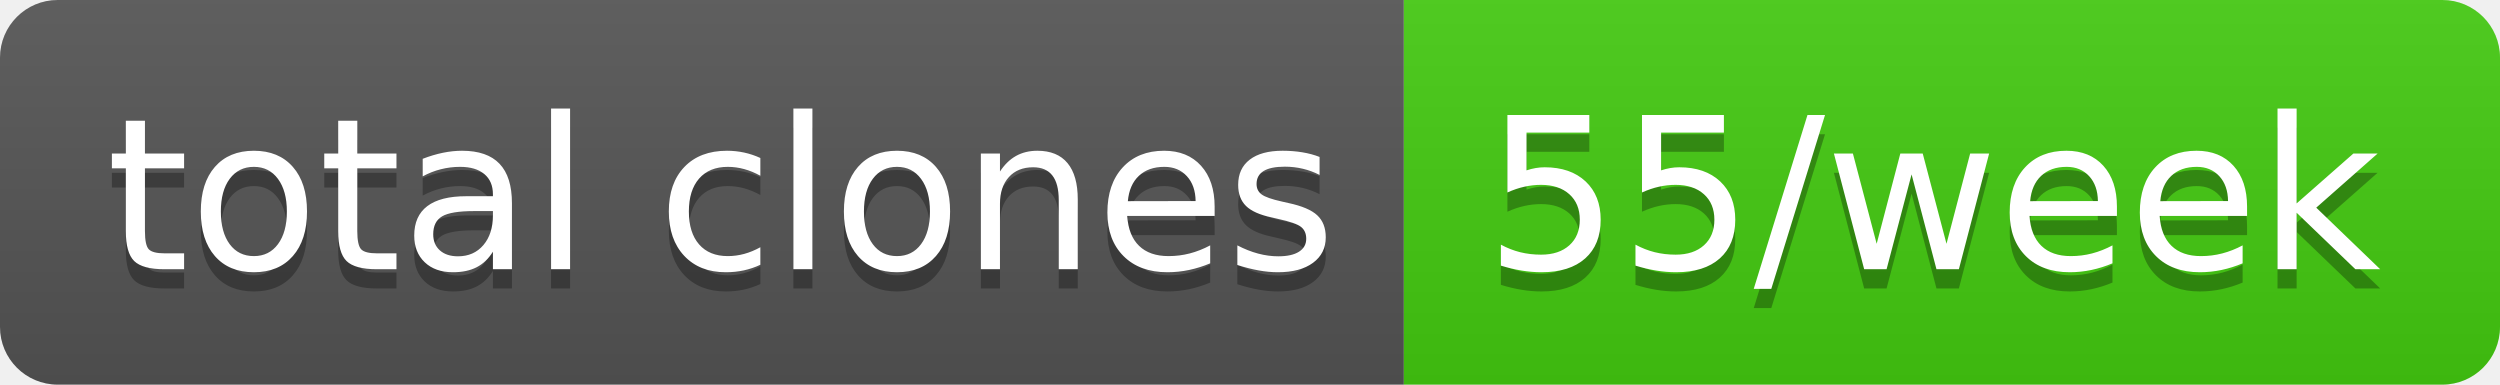
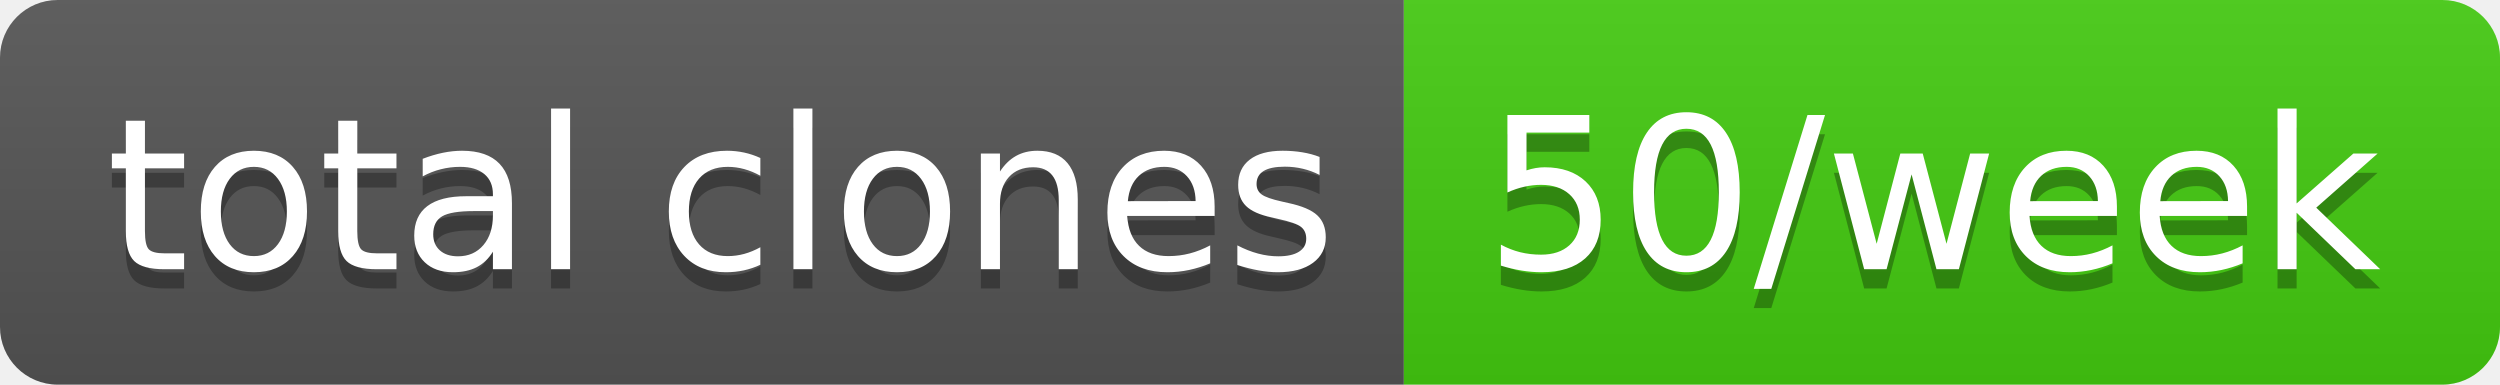
- <svg xmlns="http://www.w3.org/2000/svg" width="130" height="20" role="img" aria-label="total clones: 55/week">
+ <svg xmlns="http://www.w3.org/2000/svg" width="130" height="20" role="img" aria-label="total clones: 50/week">
  <linearGradient id="s" x2="0" y2="100%">
    <stop offset="0" stop-color="#bbb" stop-opacity=".1" />
    <stop offset="1" stop-opacity=".1" />
  </linearGradient>
  <clipPath id="r">
    <rect width="130" height="20" rx="3" fill="#fff" />
  </clipPath>
  <g clip-path="url(#r)">
    <rect width="73" height="20" fill="#555" />
    <rect x="73" width="57" height="20" fill="#4c1" />
    <rect width="130" height="20" fill="url(#s)" />
  </g>
  <g fill="#fff" text-anchor="middle" font-family="Verdana,Geneva,DejaVu Sans,sans-serif" text-rendering="geometricPrecision" font-size="110">
    <text aria-hidden="true" x="375" y="150" fill="#010101" fill-opacity=".3" transform="scale(.1)" textLength="630">total clones</text>
    <text x="375" y="140" transform="scale(.1)" fill="#fff" textLength="630">total clones</text>
-     <text aria-hidden="true" x="1005" y="150" fill="#010101" fill-opacity=".3" transform="scale(.1)" textLength="470">55/week</text>
-     <text x="1005" y="140" transform="scale(.1)" fill="#fff" textLength="470">55/week</text>
+     <text aria-hidden="true" x="1005" y="150" fill="#010101" fill-opacity=".3" transform="scale(.1)" textLength="470">50/week</text>
+     <text x="1005" y="140" transform="scale(.1)" fill="#fff" textLength="470">50/week</text>
  </g>
</svg>
